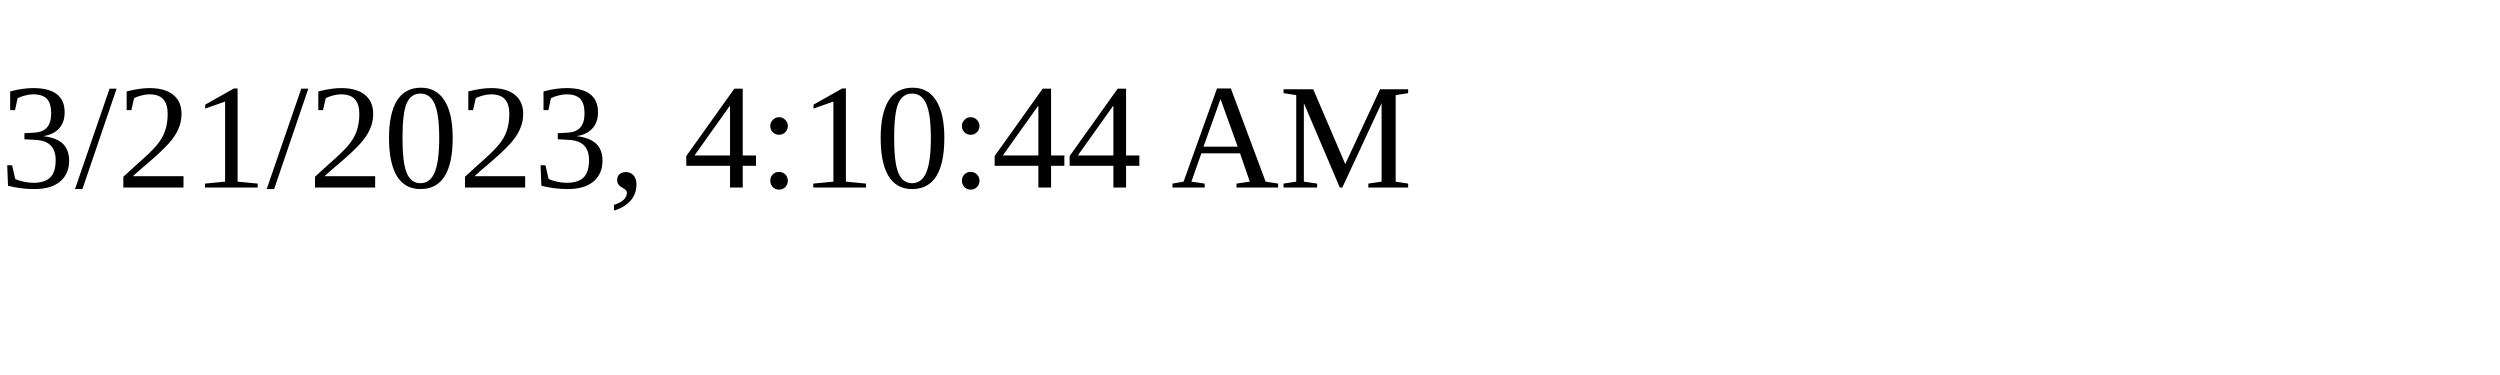
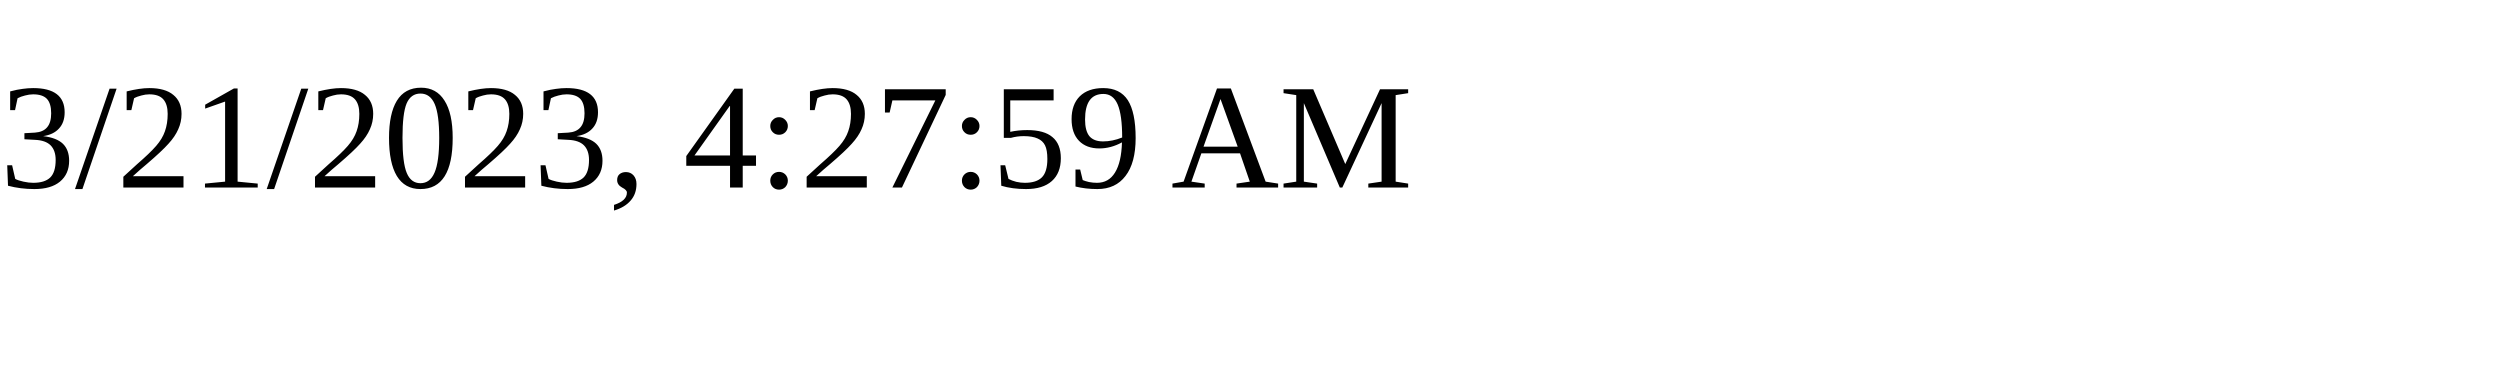
<svg xmlns="http://www.w3.org/2000/svg" height="30" width="200">
-   <text x="0" y="15">3/21/2023, 4:10:44 AM</text>
+   <text x="0" y="15">3/21/2023, 4:27:59 AM</text>
</svg>
